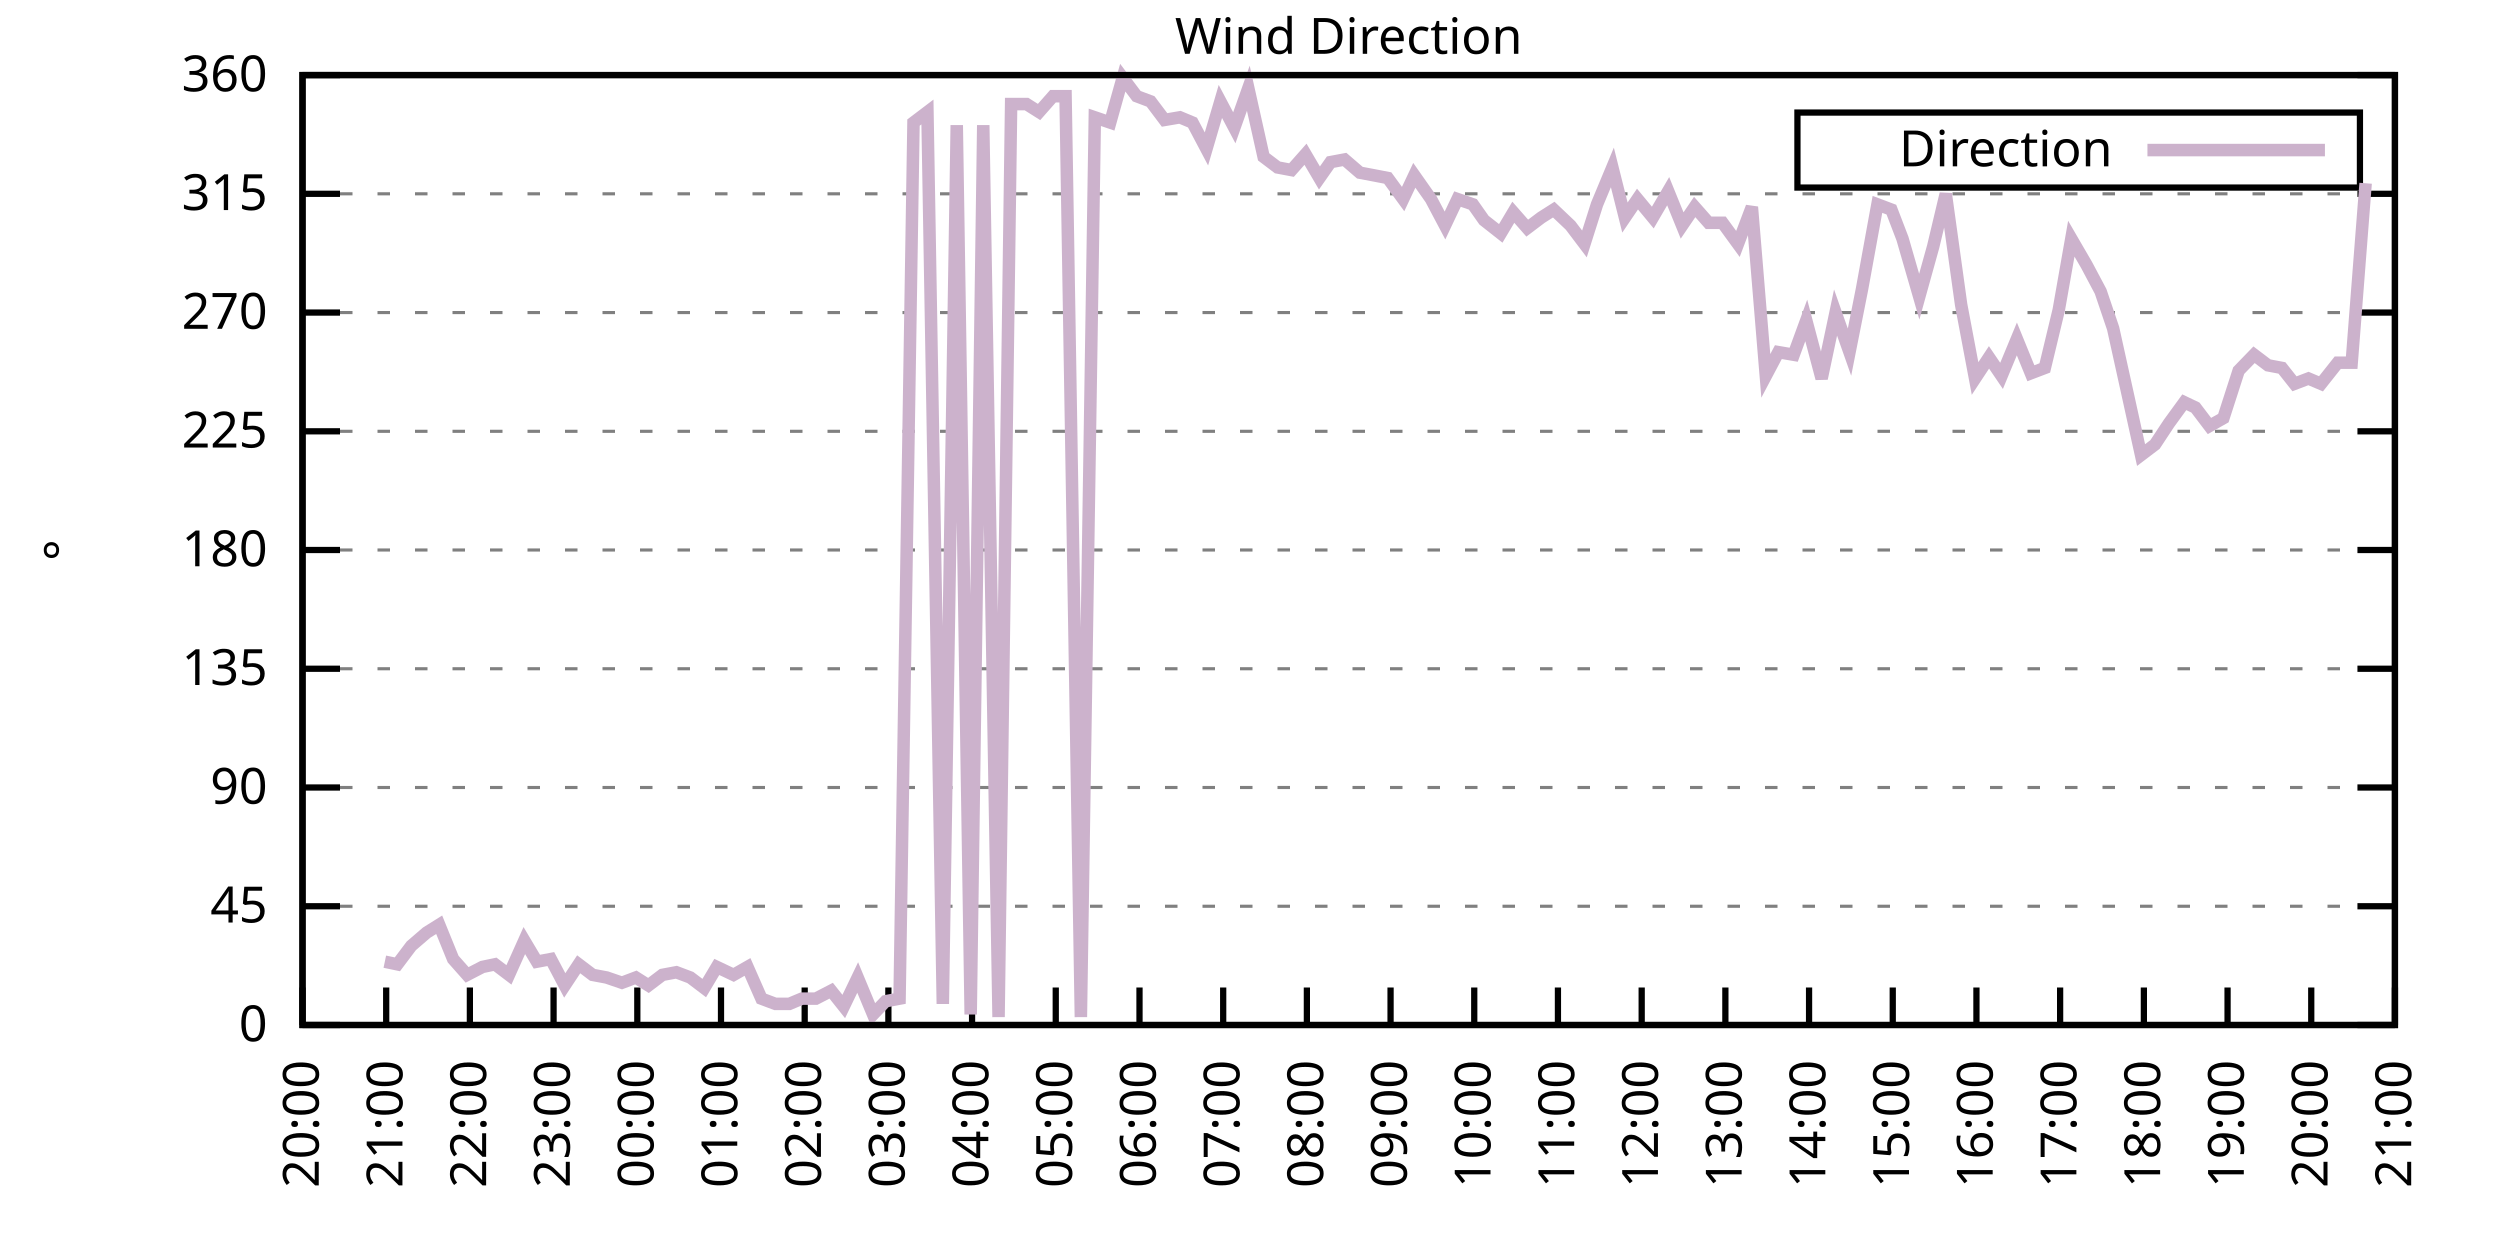
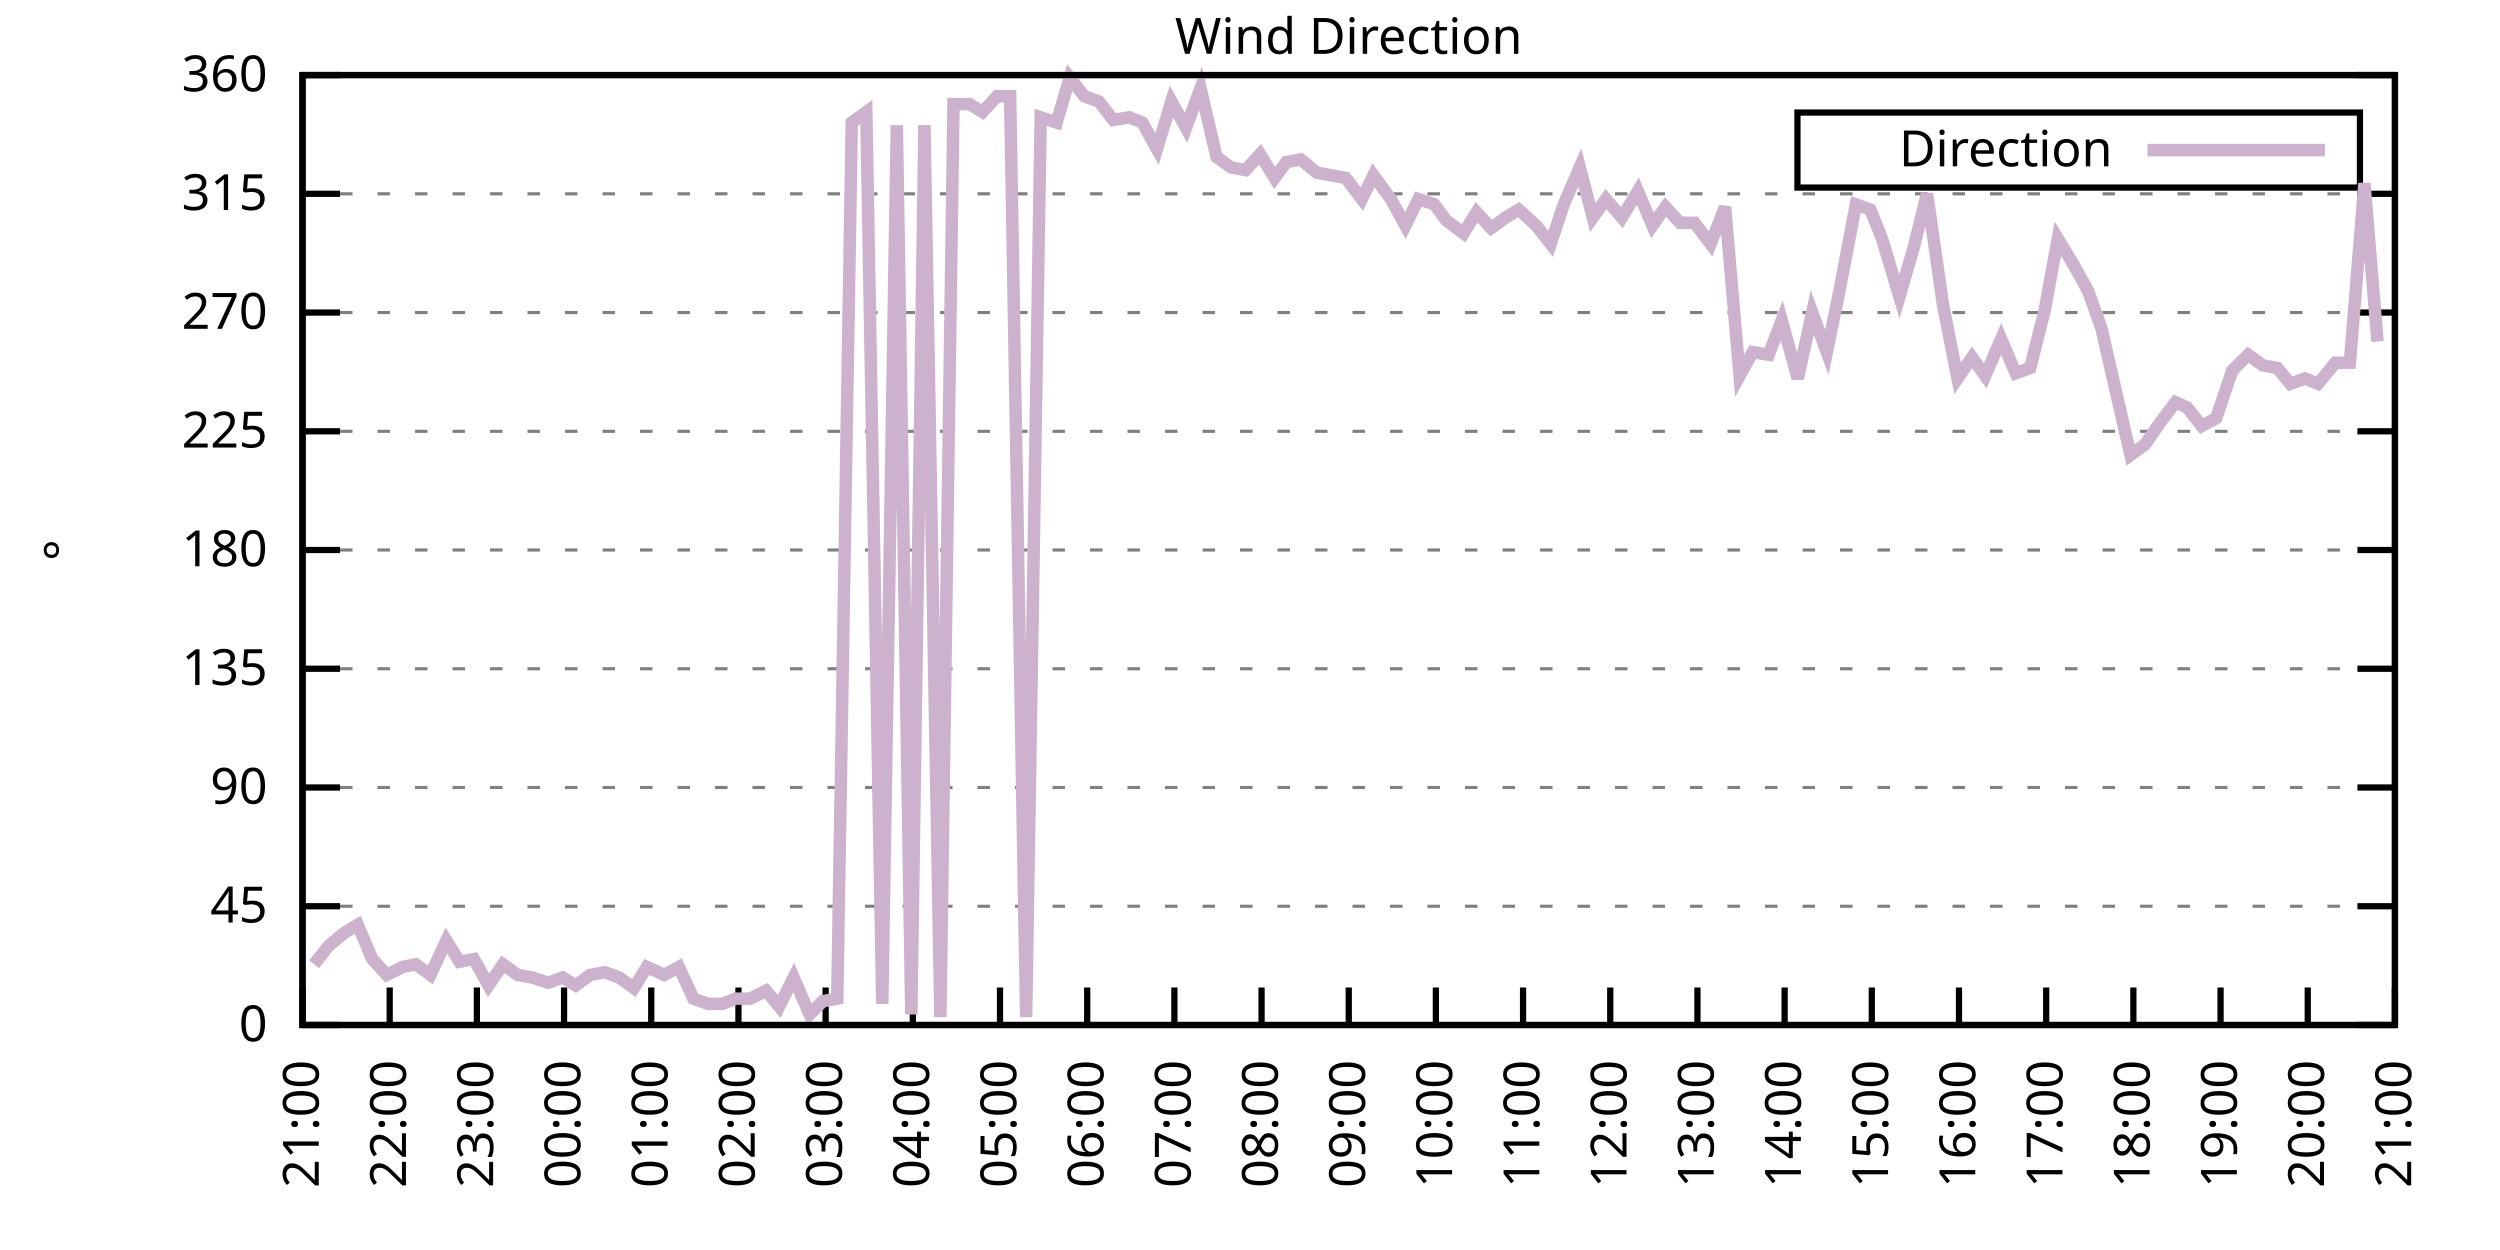
<svg xmlns="http://www.w3.org/2000/svg" xmlns:xlink="http://www.w3.org/1999/xlink" width="400" height="200" viewBox="0 0 400 200">
  <g id="gnuplot_canvas">
    <rect x="0" y="0" width="400" height="200" fill="none" />
    <defs>
      <circle id="gpDot" r="0.5" stroke-width="0.5" stroke="currentColor" />
      <path id="gpPt0" stroke-width="0.333" stroke="currentColor" d="M-1,0 h2 M0,-1 v2" />
      <path id="gpPt1" stroke-width="0.333" stroke="currentColor" d="M-1,-1 L1,1 M1,-1 L-1,1" />
      <path id="gpPt2" stroke-width="0.333" stroke="currentColor" d="M-1,0 L1,0 M0,-1 L0,1 M-1,-1 L1,1 M-1,1 L1,-1" />
      <rect id="gpPt3" stroke-width="0.333" stroke="currentColor" x="-1" y="-1" width="2" height="2" />
      <rect id="gpPt4" stroke-width="0.333" stroke="currentColor" fill="currentColor" x="-1" y="-1" width="2" height="2" />
      <circle id="gpPt5" stroke-width="0.333" stroke="currentColor" cx="0" cy="0" r="1" />
      <use xlink:href="#gpPt5" id="gpPt6" fill="currentColor" stroke="none" />
      <path id="gpPt7" stroke-width="0.333" stroke="currentColor" d="M0,-1.33 L-1.33,0.67 L1.33,0.67 z" />
      <use xlink:href="#gpPt7" id="gpPt8" fill="currentColor" stroke="none" />
      <use xlink:href="#gpPt7" id="gpPt9" stroke="currentColor" transform="rotate(180)" />
      <use xlink:href="#gpPt9" id="gpPt10" fill="currentColor" stroke="none" />
      <use xlink:href="#gpPt3" id="gpPt11" stroke="currentColor" transform="rotate(45)" />
      <use xlink:href="#gpPt11" id="gpPt12" fill="currentColor" stroke="none" />
      <path id="gpPt13" stroke-width="0.333" stroke="currentColor" d="M0,1.330 L1.265,0.411 L0.782,-1.067 L-0.782,-1.076 L-1.265,0.411 z" />
      <use xlink:href="#gpPt13" id="gpPt14" fill="currentColor" stroke="none" />
      <filter id="textbox" filterUnits="objectBoundingBox" x="0" y="0" height="1" width="1">
        <feFlood flood-color="white" flood-opacity="1" result="bgnd" />
        <feComposite in="SourceGraphic" in2="bgnd" operator="atop" />
      </filter>
      <filter id="greybox" filterUnits="objectBoundingBox" x="0" y="0" height="1" width="1">
        <feFlood flood-color="lightgrey" flood-opacity="1" result="grey" />
        <feComposite in="SourceGraphic" in2="grey" operator="atop" />
      </filter>
    </defs>
    <g fill="none" color="white" stroke="currentColor" stroke-width="1.00" stroke-linecap="butt" stroke-linejoin="miter">
</g>
    <g fill="none" color="black" stroke="currentColor" stroke-width="1.00" stroke-linecap="butt" stroke-linejoin="miter">
      <g stroke="none" shape-rendering="crispEdges">
        <polygon fill="rgb(255, 255, 255)" points="48.40,164.00 383.18,164.00 383.18,12.02 48.40,12.02 " />
      </g>
    </g>
    <g fill="none" color="black" stroke="currentColor" stroke-width="1.00" stroke-linecap="butt" stroke-linejoin="miter">
</g>
    <g fill="none" color="black" stroke="black" stroke-width="0.50" stroke-linecap="butt" stroke-linejoin="miter">
</g>
    <g fill="none" color="gray" stroke="currentColor" stroke-width="0.50" stroke-linecap="butt" stroke-linejoin="miter">
      <path stroke="gray" stroke-dasharray="2,4" class="gridline" d="M48.40,164.00 L383.19,164.00  " />
    </g>
    <g fill="none" color="gray" stroke="gray" stroke-width="1.00" stroke-linecap="butt" stroke-linejoin="miter">
</g>
    <g fill="none" color="black" stroke="currentColor" stroke-width="1.00" stroke-linecap="butt" stroke-linejoin="miter">
      <path stroke="black" d="M48.40,164.00 L54.40,164.00 M383.19,164.00 L377.19,164.00  " />
      <g transform="translate(42.80,166.60)" stroke="none" fill="black" font-family="Sans" font-size="8.00" text-anchor="end">
        <text>
          <tspan font-family="Sans"> 0</tspan>
        </text>
      </g>
    </g>
    <g fill="none" color="black" stroke="currentColor" stroke-width="1.00" stroke-linecap="butt" stroke-linejoin="miter">
</g>
    <g fill="none" color="black" stroke="black" stroke-width="0.50" stroke-linecap="butt" stroke-linejoin="miter">
</g>
    <g fill="none" color="gray" stroke="currentColor" stroke-width="0.50" stroke-linecap="butt" stroke-linejoin="miter">
      <path stroke="gray" stroke-dasharray="2,4" class="gridline" d="M48.40,145.00 L383.19,145.00  " />
    </g>
    <g fill="none" color="gray" stroke="gray" stroke-width="1.00" stroke-linecap="butt" stroke-linejoin="miter">
</g>
    <g fill="none" color="black" stroke="currentColor" stroke-width="1.00" stroke-linecap="butt" stroke-linejoin="miter">
      <path stroke="black" d="M48.40,145.00 L54.40,145.00 M383.19,145.00 L377.19,145.00  " />
      <g transform="translate(42.80,147.60)" stroke="none" fill="black" font-family="Sans" font-size="8.00" text-anchor="end">
        <text>
          <tspan font-family="Sans"> 45</tspan>
        </text>
      </g>
    </g>
    <g fill="none" color="black" stroke="currentColor" stroke-width="1.00" stroke-linecap="butt" stroke-linejoin="miter">
</g>
    <g fill="none" color="black" stroke="black" stroke-width="0.50" stroke-linecap="butt" stroke-linejoin="miter">
</g>
    <g fill="none" color="gray" stroke="currentColor" stroke-width="0.50" stroke-linecap="butt" stroke-linejoin="miter">
      <path stroke="gray" stroke-dasharray="2,4" class="gridline" d="M48.40,126.00 L383.19,126.00  " />
    </g>
    <g fill="none" color="gray" stroke="gray" stroke-width="1.00" stroke-linecap="butt" stroke-linejoin="miter">
</g>
    <g fill="none" color="black" stroke="currentColor" stroke-width="1.00" stroke-linecap="butt" stroke-linejoin="miter">
      <path stroke="black" d="M48.40,126.00 L54.40,126.00 M383.19,126.00 L377.19,126.00  " />
      <g transform="translate(42.80,128.60)" stroke="none" fill="black" font-family="Sans" font-size="8.00" text-anchor="end">
        <text>
          <tspan font-family="Sans"> 90</tspan>
        </text>
      </g>
    </g>
    <g fill="none" color="black" stroke="currentColor" stroke-width="1.00" stroke-linecap="butt" stroke-linejoin="miter">
</g>
    <g fill="none" color="black" stroke="black" stroke-width="0.50" stroke-linecap="butt" stroke-linejoin="miter">
</g>
    <g fill="none" color="gray" stroke="currentColor" stroke-width="0.50" stroke-linecap="butt" stroke-linejoin="miter">
      <path stroke="gray" stroke-dasharray="2,4" class="gridline" d="M48.40,107.00 L383.19,107.00  " />
    </g>
    <g fill="none" color="gray" stroke="gray" stroke-width="1.00" stroke-linecap="butt" stroke-linejoin="miter">
</g>
    <g fill="none" color="black" stroke="currentColor" stroke-width="1.00" stroke-linecap="butt" stroke-linejoin="miter">
      <path stroke="black" d="M48.40,107.00 L54.40,107.00 M383.19,107.00 L377.19,107.00  " />
      <g transform="translate(42.80,109.60)" stroke="none" fill="black" font-family="Sans" font-size="8.00" text-anchor="end">
        <text>
          <tspan font-family="Sans"> 135</tspan>
        </text>
      </g>
    </g>
    <g fill="none" color="black" stroke="currentColor" stroke-width="1.00" stroke-linecap="butt" stroke-linejoin="miter">
</g>
    <g fill="none" color="black" stroke="black" stroke-width="0.50" stroke-linecap="butt" stroke-linejoin="miter">
</g>
    <g fill="none" color="gray" stroke="currentColor" stroke-width="0.50" stroke-linecap="butt" stroke-linejoin="miter">
      <path stroke="gray" stroke-dasharray="2,4" class="gridline" d="M48.40,88.00 L383.19,88.00  " />
    </g>
    <g fill="none" color="gray" stroke="gray" stroke-width="1.00" stroke-linecap="butt" stroke-linejoin="miter">
</g>
    <g fill="none" color="black" stroke="currentColor" stroke-width="1.00" stroke-linecap="butt" stroke-linejoin="miter">
      <path stroke="black" d="M48.40,88.00 L54.40,88.00 M383.19,88.00 L377.19,88.00  " />
      <g transform="translate(42.80,90.60)" stroke="none" fill="black" font-family="Sans" font-size="8.00" text-anchor="end">
        <text>
          <tspan font-family="Sans"> 180</tspan>
        </text>
      </g>
    </g>
    <g fill="none" color="black" stroke="currentColor" stroke-width="1.00" stroke-linecap="butt" stroke-linejoin="miter">
</g>
    <g fill="none" color="black" stroke="black" stroke-width="0.50" stroke-linecap="butt" stroke-linejoin="miter">
</g>
    <g fill="none" color="gray" stroke="currentColor" stroke-width="0.50" stroke-linecap="butt" stroke-linejoin="miter">
      <path stroke="gray" stroke-dasharray="2,4" class="gridline" d="M48.40,69.01 L383.19,69.01  " />
    </g>
    <g fill="none" color="gray" stroke="gray" stroke-width="1.00" stroke-linecap="butt" stroke-linejoin="miter">
</g>
    <g fill="none" color="black" stroke="currentColor" stroke-width="1.00" stroke-linecap="butt" stroke-linejoin="miter">
      <path stroke="black" d="M48.40,69.01 L54.40,69.01 M383.19,69.01 L377.19,69.01  " />
      <g transform="translate(42.80,71.61)" stroke="none" fill="black" font-family="Sans" font-size="8.00" text-anchor="end">
        <text>
          <tspan font-family="Sans"> 225</tspan>
        </text>
      </g>
    </g>
    <g fill="none" color="black" stroke="currentColor" stroke-width="1.00" stroke-linecap="butt" stroke-linejoin="miter">
</g>
    <g fill="none" color="black" stroke="black" stroke-width="0.50" stroke-linecap="butt" stroke-linejoin="miter">
</g>
    <g fill="none" color="gray" stroke="currentColor" stroke-width="0.50" stroke-linecap="butt" stroke-linejoin="miter">
      <path stroke="gray" stroke-dasharray="2,4" class="gridline" d="M48.40,50.01 L383.19,50.01  " />
    </g>
    <g fill="none" color="gray" stroke="gray" stroke-width="1.00" stroke-linecap="butt" stroke-linejoin="miter">
</g>
    <g fill="none" color="black" stroke="currentColor" stroke-width="1.00" stroke-linecap="butt" stroke-linejoin="miter">
      <path stroke="black" d="M48.40,50.01 L54.40,50.01 M383.19,50.01 L377.19,50.01  " />
      <g transform="translate(42.80,52.61)" stroke="none" fill="black" font-family="Sans" font-size="8.00" text-anchor="end">
        <text>
          <tspan font-family="Sans"> 270</tspan>
        </text>
      </g>
    </g>
    <g fill="none" color="black" stroke="currentColor" stroke-width="1.00" stroke-linecap="butt" stroke-linejoin="miter">
</g>
    <g fill="none" color="black" stroke="black" stroke-width="0.50" stroke-linecap="butt" stroke-linejoin="miter">
</g>
    <g fill="none" color="gray" stroke="currentColor" stroke-width="0.50" stroke-linecap="butt" stroke-linejoin="miter">
      <path stroke="gray" stroke-dasharray="2,4" class="gridline" d="M48.40,31.01 L383.19,31.01  " />
    </g>
    <g fill="none" color="gray" stroke="gray" stroke-width="1.00" stroke-linecap="butt" stroke-linejoin="miter">
</g>
    <g fill="none" color="black" stroke="currentColor" stroke-width="1.00" stroke-linecap="butt" stroke-linejoin="miter">
      <path stroke="black" d="M48.40,31.01 L54.40,31.01 M383.19,31.01 L377.19,31.01  " />
      <g transform="translate(42.80,33.61)" stroke="none" fill="black" font-family="Sans" font-size="8.00" text-anchor="end">
        <text>
          <tspan font-family="Sans"> 315</tspan>
        </text>
      </g>
    </g>
    <g fill="none" color="black" stroke="currentColor" stroke-width="1.00" stroke-linecap="butt" stroke-linejoin="miter">
</g>
    <g fill="none" color="black" stroke="black" stroke-width="0.50" stroke-linecap="butt" stroke-linejoin="miter">
</g>
    <g fill="none" color="gray" stroke="currentColor" stroke-width="0.50" stroke-linecap="butt" stroke-linejoin="miter">
      <path stroke="gray" stroke-dasharray="2,4" class="gridline" d="M48.40,12.01 L383.19,12.01  " />
    </g>
    <g fill="none" color="gray" stroke="gray" stroke-width="1.00" stroke-linecap="butt" stroke-linejoin="miter">
</g>
    <g fill="none" color="black" stroke="currentColor" stroke-width="1.00" stroke-linecap="butt" stroke-linejoin="miter">
      <path stroke="black" d="M48.40,12.01 L54.40,12.01 M383.19,12.01 L377.19,12.01  " />
      <g transform="translate(42.80,14.61)" stroke="none" fill="black" font-family="Sans" font-size="8.00" text-anchor="end">
        <text>
          <tspan font-family="Sans"> 360</tspan>
        </text>
      </g>
    </g>
    <g fill="none" color="black" stroke="currentColor" stroke-width="1.00" stroke-linecap="butt" stroke-linejoin="miter">
      <path stroke="black" d="M48.40,164.00 L48.40,158.00  " />
      <g transform="translate(51.00,169.60) rotate(270.00)" stroke="none" fill="black" font-family="Sans" font-size="8.00" text-anchor="end">
        <text>
-           <tspan font-family="Sans">20:00</tspan>
-         </text>
-       </g>
-     </g>
-     <g fill="none" color="black" stroke="currentColor" stroke-width="1.00" stroke-linecap="butt" stroke-linejoin="miter">
-       <path stroke="black" d="M61.79,164.00 L61.79,158.00  " />
-       <g transform="translate(64.39,169.60) rotate(270.00)" stroke="none" fill="black" font-family="Sans" font-size="8.00" text-anchor="end">
-         <text>
          <tspan font-family="Sans">21:00</tspan>
        </text>
      </g>
    </g>
    <g fill="none" color="black" stroke="currentColor" stroke-width="1.00" stroke-linecap="butt" stroke-linejoin="miter">
-       <path stroke="black" d="M75.18,164.00 L75.18,158.00  " />
-       <g transform="translate(77.78,169.60) rotate(270.00)" stroke="none" fill="black" font-family="Sans" font-size="8.00" text-anchor="end">
+       <path stroke="black" d="M62.35,164.00 L62.35,158.00  " />
+       <g transform="translate(64.95,169.60) rotate(270.00)" stroke="none" fill="black" font-family="Sans" font-size="8.00" text-anchor="end">
        <text>
          <tspan font-family="Sans">22:00</tspan>
        </text>
      </g>
    </g>
    <g fill="none" color="black" stroke="currentColor" stroke-width="1.00" stroke-linecap="butt" stroke-linejoin="miter">
-       <path stroke="black" d="M88.57,164.00 L88.57,158.00  " />
-       <g transform="translate(91.17,169.60) rotate(270.00)" stroke="none" fill="black" font-family="Sans" font-size="8.00" text-anchor="end">
+       <path stroke="black" d="M76.30,164.00 L76.30,158.00  " />
+       <g transform="translate(78.90,169.60) rotate(270.00)" stroke="none" fill="black" font-family="Sans" font-size="8.00" text-anchor="end">
        <text>
          <tspan font-family="Sans">23:00</tspan>
        </text>
      </g>
    </g>
    <g fill="none" color="black" stroke="currentColor" stroke-width="1.00" stroke-linecap="butt" stroke-linejoin="miter">
-       <path stroke="black" d="M101.97,164.00 L101.97,158.00  " />
-       <g transform="translate(104.57,169.60) rotate(270.00)" stroke="none" fill="black" font-family="Sans" font-size="8.00" text-anchor="end">
+       <path stroke="black" d="M90.25,164.00 L90.25,158.00  " />
+       <g transform="translate(92.85,169.60) rotate(270.00)" stroke="none" fill="black" font-family="Sans" font-size="8.00" text-anchor="end">
        <text>
          <tspan font-family="Sans">00:00</tspan>
        </text>
      </g>
    </g>
    <g fill="none" color="black" stroke="currentColor" stroke-width="1.00" stroke-linecap="butt" stroke-linejoin="miter">
-       <path stroke="black" d="M115.36,164.00 L115.36,158.00  " />
-       <g transform="translate(117.96,169.60) rotate(270.00)" stroke="none" fill="black" font-family="Sans" font-size="8.00" text-anchor="end">
+       <path stroke="black" d="M104.20,164.00 L104.20,158.00  " />
+       <g transform="translate(106.80,169.60) rotate(270.00)" stroke="none" fill="black" font-family="Sans" font-size="8.00" text-anchor="end">
        <text>
          <tspan font-family="Sans">01:00</tspan>
        </text>
      </g>
    </g>
    <g fill="none" color="black" stroke="currentColor" stroke-width="1.00" stroke-linecap="butt" stroke-linejoin="miter">
-       <path stroke="black" d="M128.75,164.00 L128.75,158.00  " />
-       <g transform="translate(131.35,169.60) rotate(270.00)" stroke="none" fill="black" font-family="Sans" font-size="8.00" text-anchor="end">
+       <path stroke="black" d="M118.15,164.00 L118.15,158.00  " />
+       <g transform="translate(120.75,169.60) rotate(270.00)" stroke="none" fill="black" font-family="Sans" font-size="8.00" text-anchor="end">
        <text>
          <tspan font-family="Sans">02:00</tspan>
        </text>
      </g>
    </g>
    <g fill="none" color="black" stroke="currentColor" stroke-width="1.00" stroke-linecap="butt" stroke-linejoin="miter">
-       <path stroke="black" d="M142.14,164.00 L142.14,158.00  " />
-       <g transform="translate(144.74,169.60) rotate(270.00)" stroke="none" fill="black" font-family="Sans" font-size="8.00" text-anchor="end">
+       <path stroke="black" d="M132.10,164.00 L132.10,158.00  " />
+       <g transform="translate(134.70,169.60) rotate(270.00)" stroke="none" fill="black" font-family="Sans" font-size="8.00" text-anchor="end">
        <text>
          <tspan font-family="Sans">03:00</tspan>
        </text>
      </g>
    </g>
    <g fill="none" color="black" stroke="currentColor" stroke-width="1.00" stroke-linecap="butt" stroke-linejoin="miter">
-       <path stroke="black" d="M155.53,164.00 L155.53,158.00  " />
-       <g transform="translate(158.13,169.60) rotate(270.00)" stroke="none" fill="black" font-family="Sans" font-size="8.00" text-anchor="end">
+       <path stroke="black" d="M146.05,164.00 L146.05,158.00  " />
+       <g transform="translate(148.65,169.60) rotate(270.00)" stroke="none" fill="black" font-family="Sans" font-size="8.00" text-anchor="end">
        <text>
          <tspan font-family="Sans">04:00</tspan>
        </text>
      </g>
    </g>
    <g fill="none" color="black" stroke="currentColor" stroke-width="1.00" stroke-linecap="butt" stroke-linejoin="miter">
-       <path stroke="black" d="M168.92,164.00 L168.92,158.00  " />
-       <g transform="translate(171.52,169.60) rotate(270.00)" stroke="none" fill="black" font-family="Sans" font-size="8.00" text-anchor="end">
+       <path stroke="black" d="M160.00,164.00 L160.00,158.00  " />
+       <g transform="translate(162.60,169.60) rotate(270.00)" stroke="none" fill="black" font-family="Sans" font-size="8.00" text-anchor="end">
        <text>
          <tspan font-family="Sans">05:00</tspan>
        </text>
      </g>
    </g>
    <g fill="none" color="black" stroke="currentColor" stroke-width="1.00" stroke-linecap="butt" stroke-linejoin="miter">
-       <path stroke="black" d="M182.32,164.00 L182.32,158.00  " />
-       <g transform="translate(184.92,169.60) rotate(270.00)" stroke="none" fill="black" font-family="Sans" font-size="8.00" text-anchor="end">
+       <path stroke="black" d="M173.95,164.00 L173.95,158.00  " />
+       <g transform="translate(176.55,169.60) rotate(270.00)" stroke="none" fill="black" font-family="Sans" font-size="8.00" text-anchor="end">
        <text>
          <tspan font-family="Sans">06:00</tspan>
        </text>
      </g>
    </g>
    <g fill="none" color="black" stroke="currentColor" stroke-width="1.00" stroke-linecap="butt" stroke-linejoin="miter">
-       <path stroke="black" d="M195.71,164.00 L195.71,158.00  " />
-       <g transform="translate(198.31,169.60) rotate(270.00)" stroke="none" fill="black" font-family="Sans" font-size="8.00" text-anchor="end">
+       <path stroke="black" d="M187.90,164.00 L187.90,158.00  " />
+       <g transform="translate(190.50,169.60) rotate(270.00)" stroke="none" fill="black" font-family="Sans" font-size="8.00" text-anchor="end">
        <text>
          <tspan font-family="Sans">07:00</tspan>
        </text>
      </g>
    </g>
    <g fill="none" color="black" stroke="currentColor" stroke-width="1.00" stroke-linecap="butt" stroke-linejoin="miter">
-       <path stroke="black" d="M209.10,164.00 L209.10,158.00  " />
-       <g transform="translate(211.70,169.60) rotate(270.00)" stroke="none" fill="black" font-family="Sans" font-size="8.00" text-anchor="end">
+       <path stroke="black" d="M201.85,164.00 L201.85,158.00  " />
+       <g transform="translate(204.45,169.60) rotate(270.00)" stroke="none" fill="black" font-family="Sans" font-size="8.00" text-anchor="end">
        <text>
          <tspan font-family="Sans">08:00</tspan>
        </text>
      </g>
    </g>
    <g fill="none" color="black" stroke="currentColor" stroke-width="1.00" stroke-linecap="butt" stroke-linejoin="miter">
-       <path stroke="black" d="M222.49,164.00 L222.49,158.00  " />
-       <g transform="translate(225.09,169.60) rotate(270.00)" stroke="none" fill="black" font-family="Sans" font-size="8.00" text-anchor="end">
+       <path stroke="black" d="M215.80,164.00 L215.80,158.00  " />
+       <g transform="translate(218.40,169.60) rotate(270.00)" stroke="none" fill="black" font-family="Sans" font-size="8.00" text-anchor="end">
        <text>
          <tspan font-family="Sans">09:00</tspan>
        </text>
      </g>
    </g>
    <g fill="none" color="black" stroke="currentColor" stroke-width="1.00" stroke-linecap="butt" stroke-linejoin="miter">
-       <path stroke="black" d="M235.88,164.00 L235.88,158.00  " />
-       <g transform="translate(238.48,169.60) rotate(270.00)" stroke="none" fill="black" font-family="Sans" font-size="8.00" text-anchor="end">
+       <path stroke="black" d="M229.74,164.00 L229.74,158.00  " />
+       <g transform="translate(232.34,169.60) rotate(270.00)" stroke="none" fill="black" font-family="Sans" font-size="8.00" text-anchor="end">
        <text>
          <tspan font-family="Sans">10:00</tspan>
        </text>
      </g>
    </g>
    <g fill="none" color="black" stroke="currentColor" stroke-width="1.00" stroke-linecap="butt" stroke-linejoin="miter">
-       <path stroke="black" d="M249.27,164.00 L249.27,158.00  " />
-       <g transform="translate(251.87,169.60) rotate(270.00)" stroke="none" fill="black" font-family="Sans" font-size="8.00" text-anchor="end">
+       <path stroke="black" d="M243.69,164.00 L243.69,158.00  " />
+       <g transform="translate(246.29,169.60) rotate(270.00)" stroke="none" fill="black" font-family="Sans" font-size="8.00" text-anchor="end">
        <text>
          <tspan font-family="Sans">11:00</tspan>
        </text>
      </g>
    </g>
    <g fill="none" color="black" stroke="currentColor" stroke-width="1.00" stroke-linecap="butt" stroke-linejoin="miter">
-       <path stroke="black" d="M262.67,164.00 L262.67,158.00  " />
-       <g transform="translate(265.27,169.60) rotate(270.00)" stroke="none" fill="black" font-family="Sans" font-size="8.00" text-anchor="end">
+       <path stroke="black" d="M257.64,164.00 L257.64,158.00  " />
+       <g transform="translate(260.24,169.60) rotate(270.00)" stroke="none" fill="black" font-family="Sans" font-size="8.00" text-anchor="end">
        <text>
          <tspan font-family="Sans">12:00</tspan>
        </text>
      </g>
    </g>
    <g fill="none" color="black" stroke="currentColor" stroke-width="1.00" stroke-linecap="butt" stroke-linejoin="miter">
-       <path stroke="black" d="M276.06,164.00 L276.06,158.00  " />
-       <g transform="translate(278.66,169.60) rotate(270.00)" stroke="none" fill="black" font-family="Sans" font-size="8.00" text-anchor="end">
+       <path stroke="black" d="M271.59,164.00 L271.59,158.00  " />
+       <g transform="translate(274.19,169.60) rotate(270.00)" stroke="none" fill="black" font-family="Sans" font-size="8.00" text-anchor="end">
        <text>
          <tspan font-family="Sans">13:00</tspan>
        </text>
      </g>
    </g>
    <g fill="none" color="black" stroke="currentColor" stroke-width="1.00" stroke-linecap="butt" stroke-linejoin="miter">
-       <path stroke="black" d="M289.45,164.00 L289.45,158.00  " />
-       <g transform="translate(292.05,169.60) rotate(270.00)" stroke="none" fill="black" font-family="Sans" font-size="8.00" text-anchor="end">
+       <path stroke="black" d="M285.54,164.00 L285.54,158.00  " />
+       <g transform="translate(288.14,169.60) rotate(270.00)" stroke="none" fill="black" font-family="Sans" font-size="8.00" text-anchor="end">
        <text>
          <tspan font-family="Sans">14:00</tspan>
        </text>
      </g>
    </g>
    <g fill="none" color="black" stroke="currentColor" stroke-width="1.00" stroke-linecap="butt" stroke-linejoin="miter">
-       <path stroke="black" d="M302.84,164.00 L302.84,158.00  " />
-       <g transform="translate(305.44,169.60) rotate(270.00)" stroke="none" fill="black" font-family="Sans" font-size="8.00" text-anchor="end">
+       <path stroke="black" d="M299.49,164.00 L299.49,158.00  " />
+       <g transform="translate(302.09,169.60) rotate(270.00)" stroke="none" fill="black" font-family="Sans" font-size="8.00" text-anchor="end">
        <text>
          <tspan font-family="Sans">15:00</tspan>
        </text>
      </g>
    </g>
    <g fill="none" color="black" stroke="currentColor" stroke-width="1.00" stroke-linecap="butt" stroke-linejoin="miter">
-       <path stroke="black" d="M316.23,164.00 L316.23,158.00  " />
-       <g transform="translate(318.83,169.60) rotate(270.00)" stroke="none" fill="black" font-family="Sans" font-size="8.00" text-anchor="end">
+       <path stroke="black" d="M313.44,164.00 L313.44,158.00  " />
+       <g transform="translate(316.04,169.60) rotate(270.00)" stroke="none" fill="black" font-family="Sans" font-size="8.00" text-anchor="end">
        <text>
          <tspan font-family="Sans">16:00</tspan>
        </text>
      </g>
    </g>
    <g fill="none" color="black" stroke="currentColor" stroke-width="1.00" stroke-linecap="butt" stroke-linejoin="miter">
-       <path stroke="black" d="M329.62,164.00 L329.62,158.00  " />
-       <g transform="translate(332.22,169.60) rotate(270.00)" stroke="none" fill="black" font-family="Sans" font-size="8.00" text-anchor="end">
+       <path stroke="black" d="M327.39,164.00 L327.39,158.00  " />
+       <g transform="translate(329.99,169.60) rotate(270.00)" stroke="none" fill="black" font-family="Sans" font-size="8.00" text-anchor="end">
        <text>
          <tspan font-family="Sans">17:00</tspan>
        </text>
      </g>
    </g>
    <g fill="none" color="black" stroke="currentColor" stroke-width="1.00" stroke-linecap="butt" stroke-linejoin="miter">
-       <path stroke="black" d="M343.02,164.00 L343.02,158.00  " />
-       <g transform="translate(345.62,169.60) rotate(270.00)" stroke="none" fill="black" font-family="Sans" font-size="8.00" text-anchor="end">
+       <path stroke="black" d="M341.34,164.00 L341.34,158.00  " />
+       <g transform="translate(343.94,169.60) rotate(270.00)" stroke="none" fill="black" font-family="Sans" font-size="8.00" text-anchor="end">
        <text>
          <tspan font-family="Sans">18:00</tspan>
        </text>
      </g>
    </g>
    <g fill="none" color="black" stroke="currentColor" stroke-width="1.00" stroke-linecap="butt" stroke-linejoin="miter">
-       <path stroke="black" d="M356.41,164.00 L356.41,158.00  " />
-       <g transform="translate(359.01,169.60) rotate(270.00)" stroke="none" fill="black" font-family="Sans" font-size="8.00" text-anchor="end">
+       <path stroke="black" d="M355.29,164.00 L355.29,158.00  " />
+       <g transform="translate(357.89,169.60) rotate(270.00)" stroke="none" fill="black" font-family="Sans" font-size="8.00" text-anchor="end">
        <text>
          <tspan font-family="Sans">19:00</tspan>
        </text>
      </g>
    </g>
    <g fill="none" color="black" stroke="currentColor" stroke-width="1.00" stroke-linecap="butt" stroke-linejoin="miter">
-       <path stroke="black" d="M369.80,164.00 L369.80,158.00  " />
-       <g transform="translate(372.40,169.60) rotate(270.00)" stroke="none" fill="black" font-family="Sans" font-size="8.00" text-anchor="end">
+       <path stroke="black" d="M369.24,164.00 L369.24,158.00  " />
+       <g transform="translate(371.84,169.60) rotate(270.00)" stroke="none" fill="black" font-family="Sans" font-size="8.00" text-anchor="end">
        <text>
          <tspan font-family="Sans">20:00</tspan>
        </text>
      </g>
    </g>
    <g fill="none" color="black" stroke="currentColor" stroke-width="1.00" stroke-linecap="butt" stroke-linejoin="miter">
      <path stroke="black" d="M383.19,164.00 L383.19,158.00  " />
      <g transform="translate(385.79,169.60) rotate(270.00)" stroke="none" fill="black" font-family="Sans" font-size="8.00" text-anchor="end">
        <text>
          <tspan font-family="Sans">21:00</tspan>
        </text>
      </g>
    </g>
    <g fill="none" color="black" stroke="currentColor" stroke-width="1.00" stroke-linecap="butt" stroke-linejoin="miter">
</g>
    <g fill="none" color="black" stroke="currentColor" stroke-width="1.00" stroke-linecap="butt" stroke-linejoin="miter">
      <path stroke="black" d="M48.40,12.01 L48.40,164.00 L383.19,164.00 L383.19,12.01 L48.40,12.01 Z  " />
    </g>
    <g fill="none" color="black" stroke="currentColor" stroke-width="1.00" stroke-linecap="butt" stroke-linejoin="miter">
</g>
    <g fill="none" color="black" stroke="currentColor" stroke-width="1.00" stroke-linecap="butt" stroke-linejoin="miter">
      <path stroke="black" d="M287.59,30.01 L287.59,18.01 L377.59,18.01 L377.59,30.01 L287.59,30.01 Z  " />
    </g>
    <g id="Wind_direction_plot_1">
      <g fill="none" color="white" stroke="black" stroke-width="2.00" stroke-linecap="butt" stroke-linejoin="miter">
</g>
      <g fill="none" color="black" stroke="currentColor" stroke-width="2.00" stroke-linecap="butt" stroke-linejoin="miter">
        <g transform="translate(337.99,26.61)" stroke="none" fill="black" font-family="Sans" font-size="8.00" text-anchor="end">
          <text>
            <tspan font-family="Sans">Direction</tspan>
          </text>
        </g>
      </g>
      <g fill="none" color="black" stroke="currentColor" stroke-width="2.00" stroke-linecap="butt" stroke-linejoin="miter">
-         <path stroke="rgb(204, 178, 204)" d="M343.59,24.01 L371.99,24.01 M61.57,153.87 L63.58,154.29 L65.81,151.33 L68.26,149.22 L70.27,147.96 L72.50,153.45   L74.74,155.98 L77.19,154.71 L79.20,154.29 L81.43,155.98 L83.89,150.49 L85.90,153.87 L88.13,153.45 L90.36,157.67   L92.59,154.29 L94.82,155.98 L97.06,156.40 L99.51,157.24 L101.74,156.40 L103.75,157.67 L105.98,155.98 L108.22,155.56   L110.45,156.40 L112.68,158.09 L114.69,154.71 L117.37,155.98 L119.60,154.71 L121.83,159.78 L124.06,160.62 L126.29,160.62   L128.30,159.78 L130.54,159.78 L132.99,158.51 L135.00,161.04 L137.23,156.40 L139.69,162.31 L141.69,160.20 L143.93,159.78   L146.16,19.61 L148.39,17.92 L150.85,160.62 L153.08,20.03 L155.31,162.31 L157.32,20.03 L159.77,162.73 L161.78,16.65   L164.24,16.65 L166.25,17.92 L168.48,15.39 L170.49,15.39 L172.94,162.73 L175.17,18.77 L177.63,19.61 L179.64,12.43   L181.87,15.39 L184.10,16.23 L186.33,19.19 L188.79,18.77 L190.80,19.61 L193.03,23.83 L195.26,16.23 L197.49,20.45   L199.73,14.12 L202.18,25.10 L204.41,26.79 L206.64,27.21 L208.88,24.68 L211.11,28.48 L212.89,25.94 L215.13,25.52   L217.58,27.63 L219.81,28.05 L222.04,28.48 L224.50,31.85 L226.29,28.05 L228.96,31.85 L231.20,36.08 L233.20,31.85   L235.66,32.70 L237.44,35.23 L240.12,37.34 L242.13,33.96 L244.36,36.50 L246.60,34.81 L248.60,33.54 L251.28,36.08   L253.51,39.03 L255.52,32.70 L257.98,26.79 L259.99,34.81 L262.00,31.85 L264.45,34.81 L266.91,30.59 L269.14,36.08   L271.15,33.12 L273.38,35.65 L275.61,35.65 L278.07,39.03 L280.30,33.12 L282.53,60.14 L284.54,56.34 L286.99,56.76   L289.00,51.27 L291.46,60.56 L293.69,50.01 L295.92,56.34 L297.93,46.21 L300.39,32.70 L302.62,33.54 L304.40,38.19   L307.08,47.47 L309.31,39.45 L311.32,31.01 L313.78,48.74 L316.01,60.56 L318.24,57.18 L320.25,60.14 L322.70,54.23   L324.94,59.72 L327.17,58.87 L329.40,49.59 L331.41,38.19 L333.86,42.41 L336.10,46.63 L338.10,52.54 L340.34,62.67   L342.57,72.81 L344.80,71.12 L347.03,67.74 L349.49,64.36 L351.27,65.21 L353.51,68.16 L355.74,66.90 L358.19,59.30   L360.65,56.76 L362.88,58.45 L365.11,58.87 L367.12,61.41 L369.35,60.56 L371.36,61.41 L374.04,58.03 L376.27,58.03   L378.50,29.32  " />
+         <path stroke="rgb(204, 178, 204)" d="M343.59,24.01 L371.99,24.01 M50.26,154.29 L52.58,151.33 L55.14,149.22 L57.23,147.96 L59.56,153.45 L61.88,155.98   L64.44,154.71 L66.53,154.29 L68.86,155.98 L71.42,150.49 L73.51,153.87 L75.83,153.45 L78.16,157.67 L80.48,154.29   L82.81,155.98 L85.13,156.40 L87.69,157.24 L90.02,156.40 L92.11,157.67 L94.43,155.98 L96.76,155.56 L99.08,156.40   L101.41,158.09 L103.50,154.71 L106.29,155.98 L108.62,154.71 L110.94,159.78 L113.27,160.62 L115.59,160.62 L117.68,159.78   L120.01,159.78 L122.57,158.51 L124.66,161.04 L126.98,156.40 L129.54,162.31 L131.63,160.20 L133.96,159.78 L136.28,19.61   L138.61,17.92 L141.16,160.62 L143.49,20.03 L145.81,162.31 L147.91,20.03 L150.46,162.73 L152.56,16.65 L155.11,16.65   L157.21,17.92 L159.53,15.39 L161.62,15.39 L164.18,162.73 L166.51,18.77 L169.06,19.61 L171.16,12.43 L173.48,15.39   L175.81,16.23 L178.13,19.19 L180.69,18.77 L182.78,19.61 L185.11,23.83 L187.43,16.23 L189.76,20.45 L192.08,14.12   L194.64,25.10 L196.96,26.79 L199.29,27.21 L201.61,24.68 L203.94,28.48 L205.80,25.94 L208.12,25.52 L210.68,27.63   L213.01,28.05 L215.33,28.48 L217.89,31.85 L219.75,28.05 L222.54,31.85 L224.86,36.08 L226.95,31.85 L229.51,32.70   L231.37,35.23 L234.16,37.34 L236.25,33.96 L238.58,36.50 L240.90,34.81 L243.00,33.54 L245.79,36.08 L248.11,39.03   L250.20,32.70 L252.76,26.79 L254.85,34.81 L256.95,31.85 L259.50,34.81 L262.06,30.59 L264.39,36.08 L266.48,33.12   L268.80,35.65 L271.13,35.65 L273.69,39.03 L276.01,33.12 L278.34,60.14 L280.43,56.34 L282.99,56.76 L285.08,51.27   L287.64,60.56 L289.96,50.01 L292.29,56.34 L294.38,46.21 L296.94,32.70 L299.26,33.54 L301.12,38.19 L303.91,47.47   L306.23,39.45 L308.33,31.01 L310.88,48.74 L313.21,60.56 L315.53,57.18 L317.63,60.14 L320.18,54.23 L322.51,59.72   L324.83,58.87 L327.16,49.59 L329.25,38.19 L331.81,42.41 L334.13,46.63 L336.23,52.54 L338.55,62.67 L340.88,72.81   L343.20,71.12 L345.53,67.74 L348.08,64.36 L349.94,65.21 L352.27,68.16 L354.59,66.90 L357.15,59.30 L359.71,56.76   L362.03,58.45 L364.36,58.87 L366.45,61.41 L368.78,60.56 L370.87,61.41 L373.66,58.03 L375.98,58.03 L378.31,29.32   L380.40,54.65  " />
      </g>
    </g>
    <g fill="none" color="black" stroke="currentColor" stroke-width="2.00" stroke-linecap="butt" stroke-linejoin="miter">
</g>
    <g fill="none" color="black" stroke="black" stroke-width="1.00" stroke-linecap="butt" stroke-linejoin="miter">
</g>
    <g fill="none" color="black" stroke="currentColor" stroke-width="1.00" stroke-linecap="butt" stroke-linejoin="miter">
      <path stroke="black" d="M48.40,12.01 L48.40,164.00 L383.19,164.00 L383.19,12.01 L48.40,12.01 Z  " />
      <g transform="translate(12.80,88.01) rotate(270.00)" stroke="none" fill="black" font-family="Sans" font-size="8.00" text-anchor="middle">
        <text>
          <tspan font-family="Sans">°</tspan>
        </text>
      </g>
    </g>
    <g fill="none" color="black" stroke="currentColor" stroke-width="1.00" stroke-linecap="butt" stroke-linejoin="miter">
</g>
    <g fill="none" color="black" stroke="currentColor" stroke-width="1.00" stroke-linecap="butt" stroke-linejoin="miter">
      <g transform="translate(215.79,8.61)" stroke="none" fill="black" font-family="Sans" font-size="8.00" text-anchor="middle">
        <text>
          <tspan font-family="Sans">Wind Direction</tspan>
        </text>
      </g>
    </g>
    <g fill="none" color="black" stroke="currentColor" stroke-width="1.00" stroke-linecap="butt" stroke-linejoin="miter">
</g>
  </g>
</svg>
